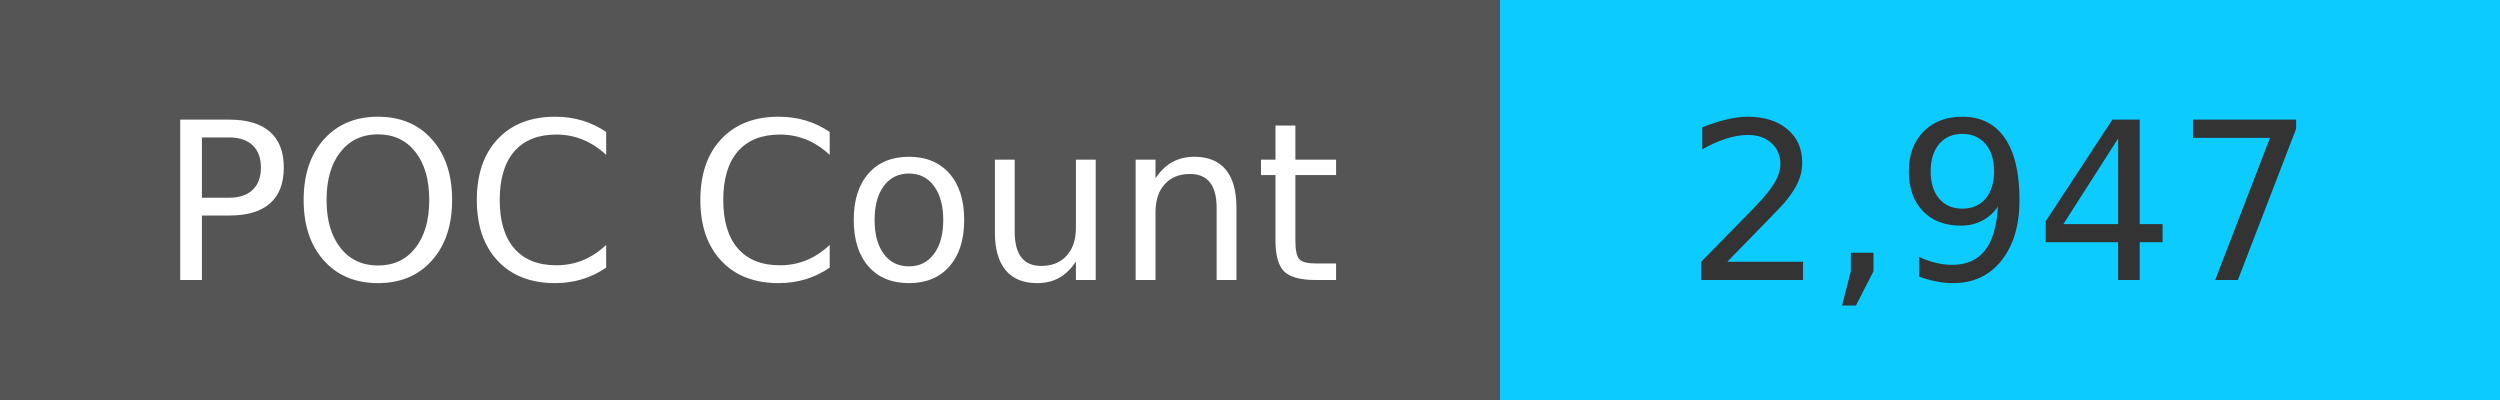
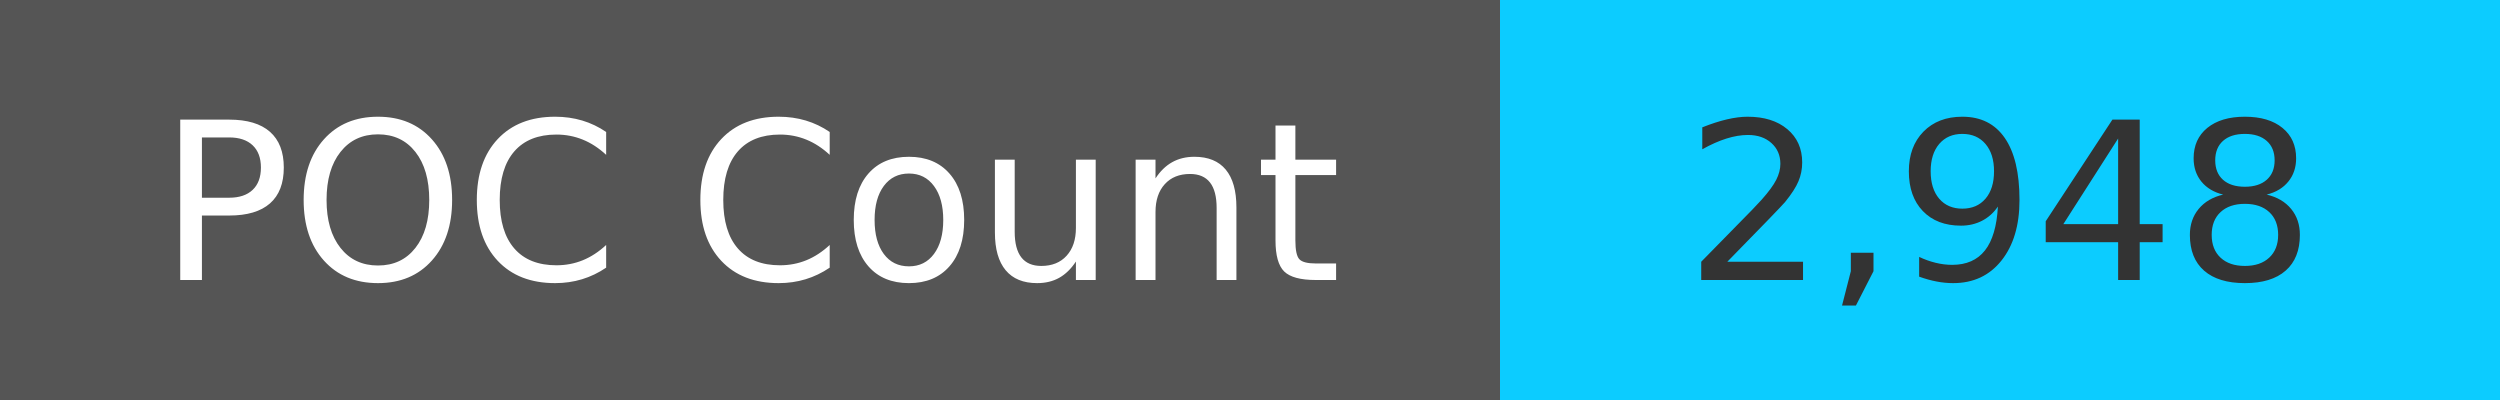
<svg xmlns="http://www.w3.org/2000/svg" width="125" height="20" role="img">
  <linearGradient id="s" x2="0" y2="100%">
    <stop offset="0" stop-color="#bbb" stop-opacity=".1" />
    <stop offset="1" stop-opacity=".1" />
  </linearGradient>
  <g>
    <rect width="75" height="20" fill="#555" />
    <rect x="75" width="267" height="20" fill="#0cccff" />
  </g>
  <g fill="#fff" text-anchor="middle" font-family="Verdana,Geneva,DejaVu Sans,sans-serif" text-rendering="geometricPrecision" font-size="110">
    <text x="375" y="140" transform="scale(.1)" fill="#fff">
            POC Count
        </text>
    <text x="1000" y="140" transform="scale(.1)" fill="#333">
-             2,947
+             2,948
        </text>
  </g>
</svg>
